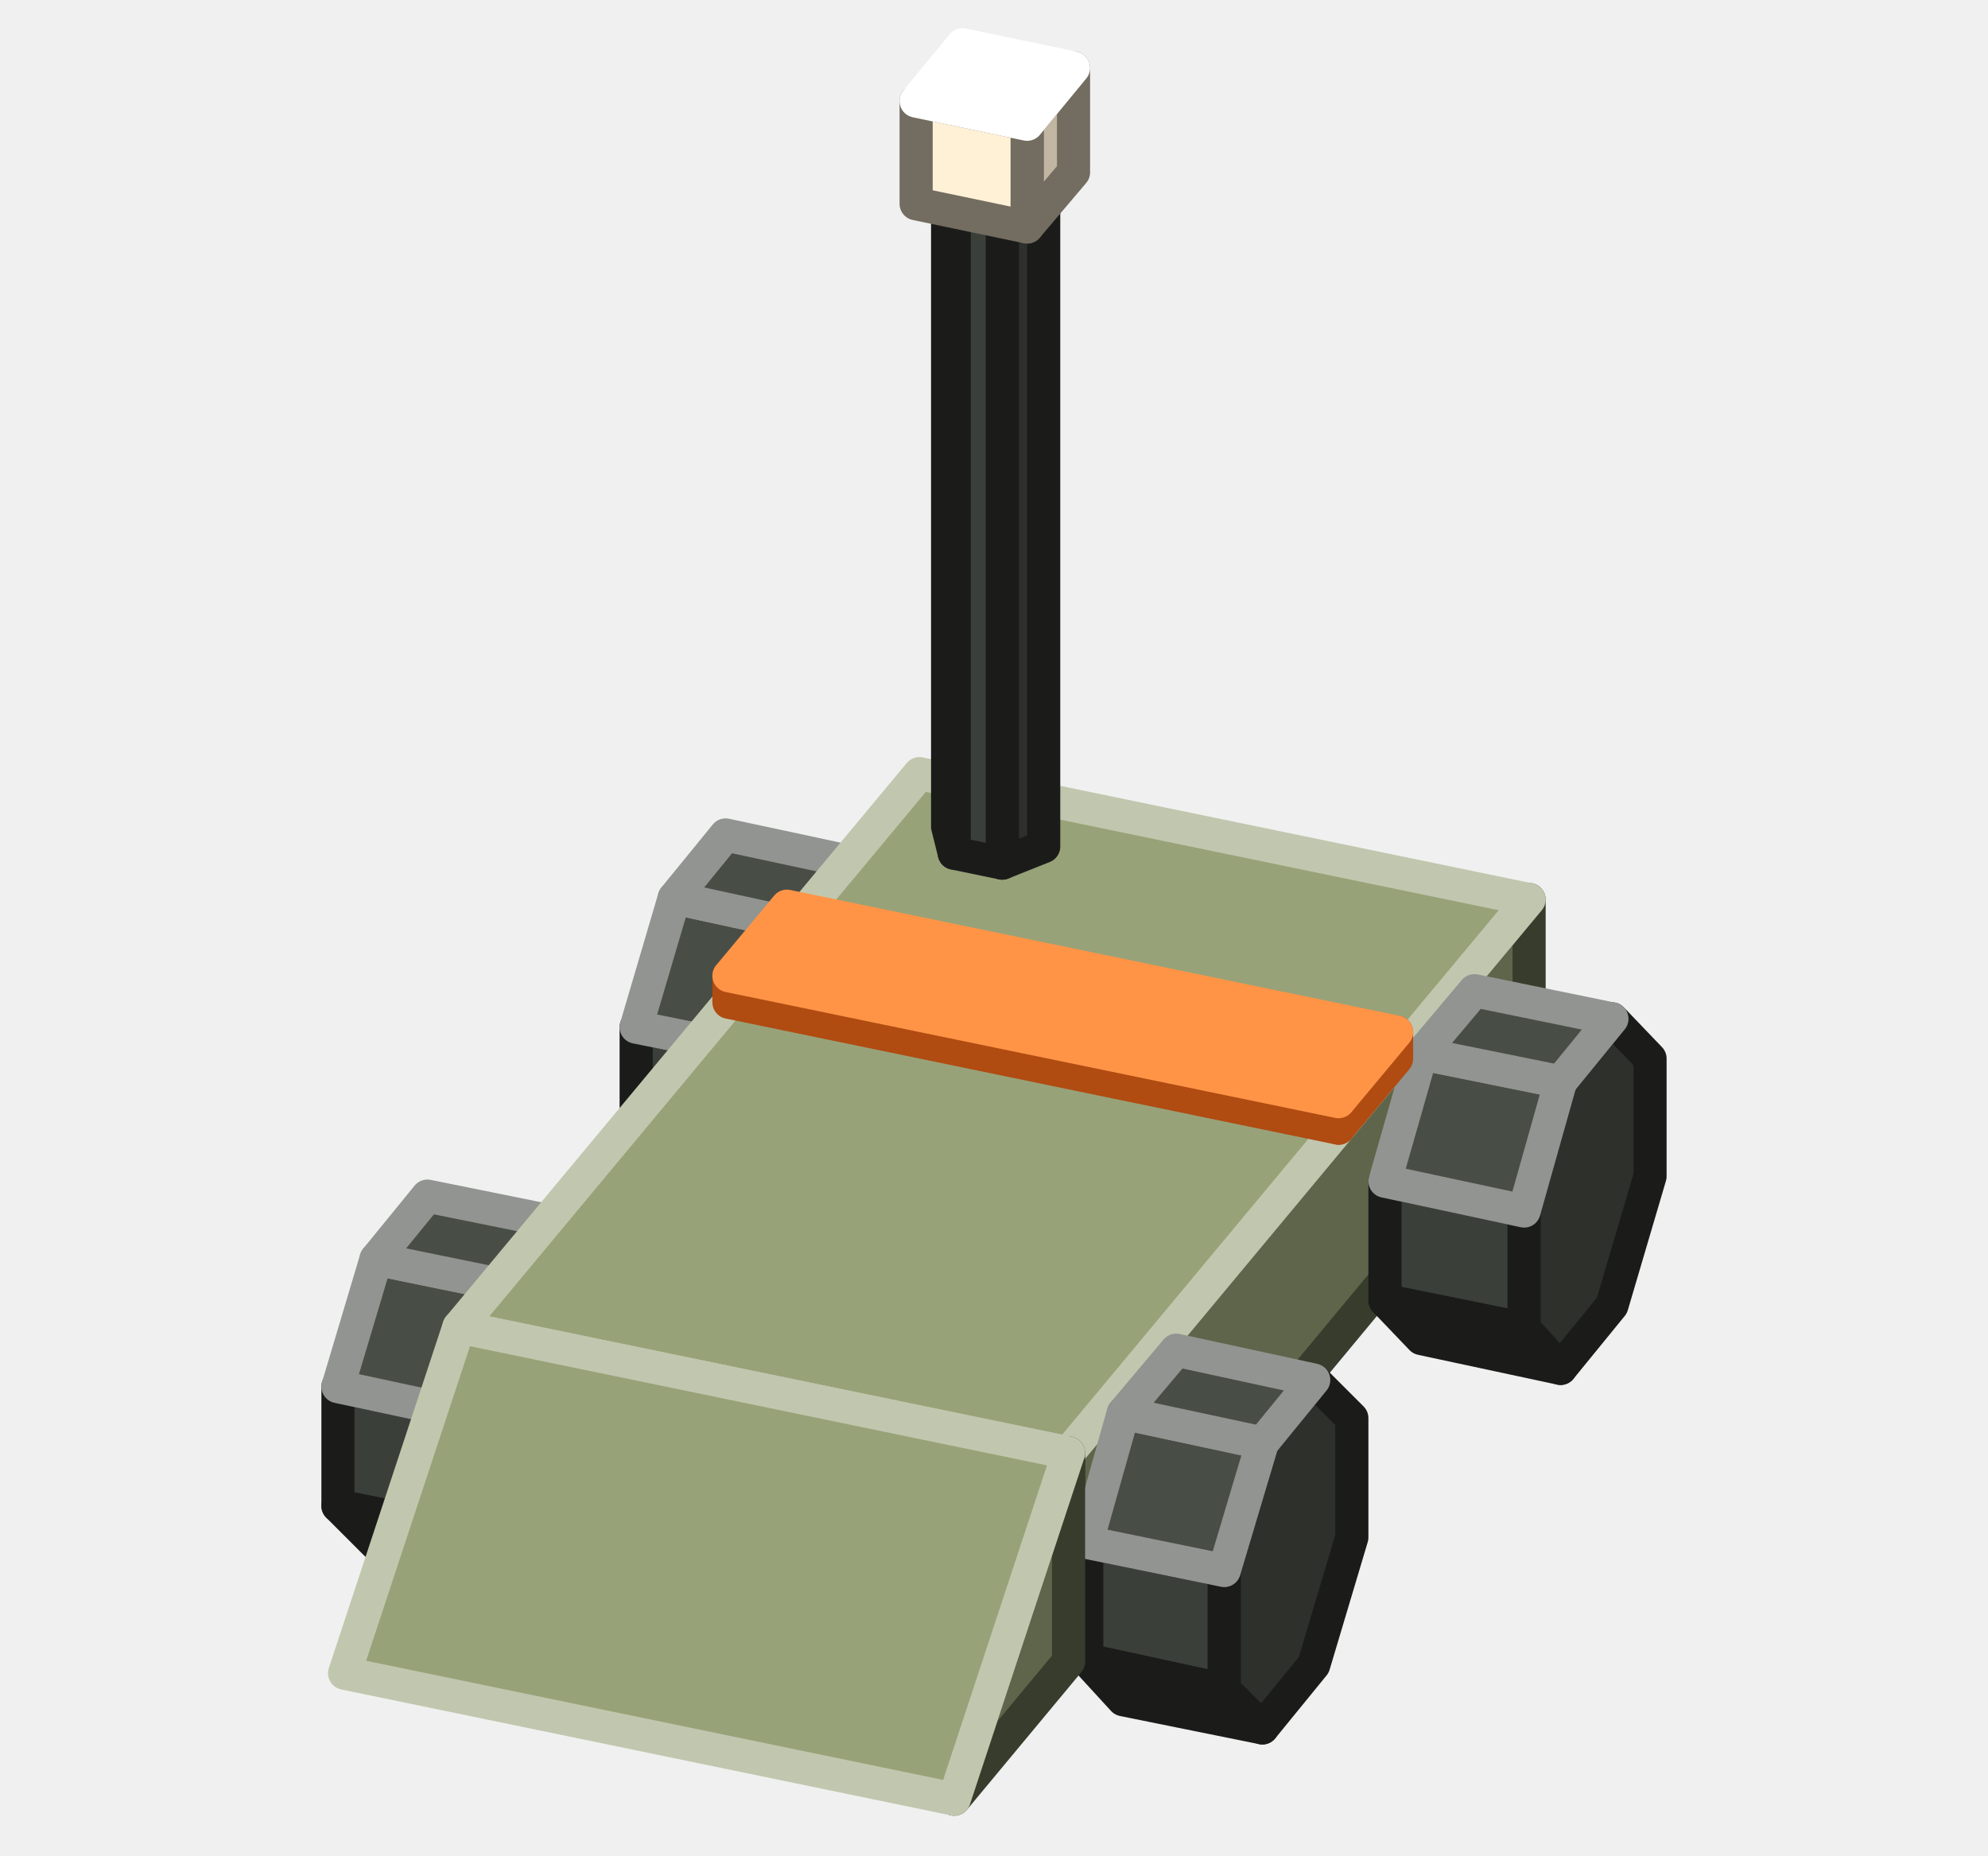
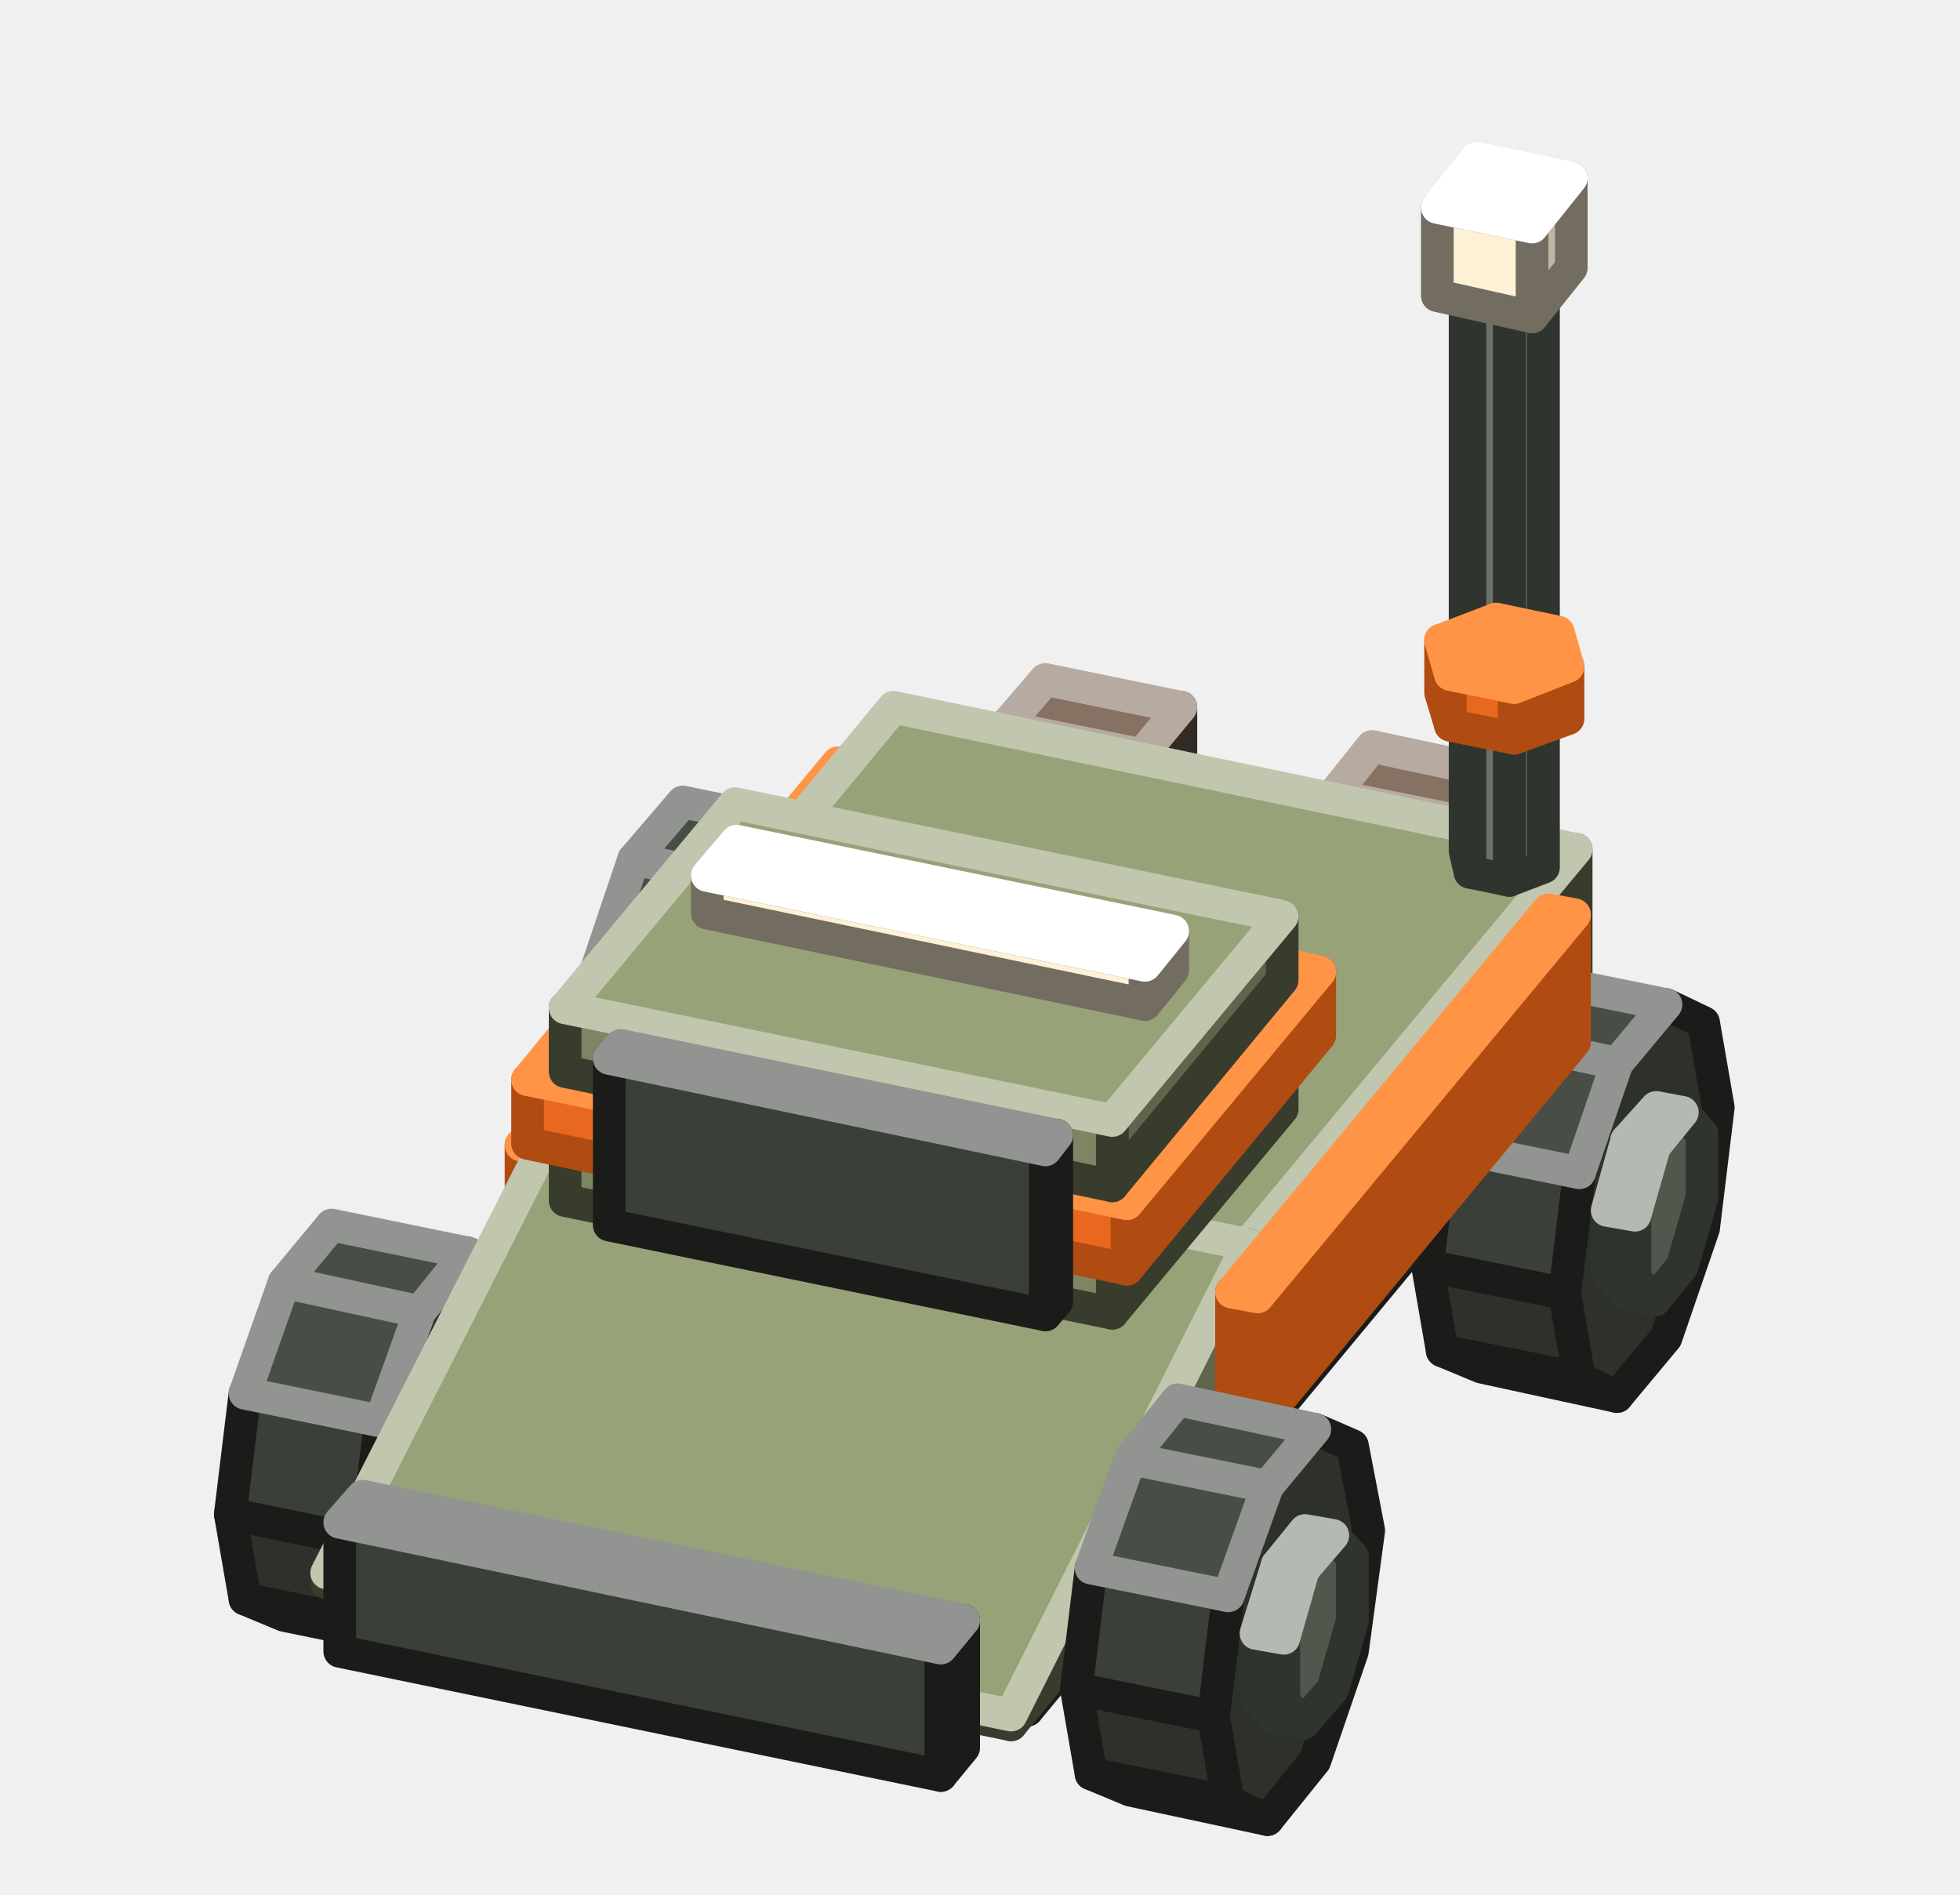
- <svg xmlns="http://www.w3.org/2000/svg" width="120" height="112" viewBox="0 0 120 112">
+ <svg xmlns="http://www.w3.org/2000/svg" width="120" height="116" viewBox="0 0 120 116">
  <g stroke-width="2" stroke-linejoin="round">
-     <polygon points="46.8,63.7 46.8,70.9 38.4,69.1 38.4,62" fill="#3B3F39" stroke="#1B1C1A" />
-     <polygon points="46.8,70.9 49,73.2 40.7,71.5 38.4,69.1" fill="#2D302B" stroke="#1B1C1A" />
-     <polygon points="49,56 46.8,63.7 46.8,70.9 49,73.2 52.2,69.4 54.4,61.7 54.4,54.5 52.2,52.2" fill="#2D302B" stroke="#1B1C1A" />
-     <polygon points="49,56 46.8,63.7 38.4,62 40.7,54.2" fill="#484D46" stroke="#919490" />
-     <polygon points="52.2,52.2 49,56 40.7,54.2 43.8,50.4" fill="#484D46" stroke="#919490" />
-     <polygon points="28.8,85.5 28.8,92.6 20.4,90.9 20.4,83.7" fill="#3B3F39" stroke="#1B1C1A" />
-     <polygon points="28.8,92.6 31,95 22.7,93.2 20.4,90.9" fill="#2D302B" stroke="#1B1C1A" />
-     <polygon points="31,77.7 28.8,85.5 28.8,92.6 31,95 34.2,91.2 36.4,83.4 36.4,76.3 34.2,73.9" fill="#2D302B" stroke="#1B1C1A" />
-     <polygon points="31,77.7 28.8,85.5 20.4,83.7 22.7,76" fill="#484D46" stroke="#919490" />
-     <polygon points="34.2,73.9 31,77.7 22.7,76 25.8,72.2" fill="#484D46" stroke="#919490" />
-     <polygon points="92.3,66.8 64.5,100.3 64.5,87.7 92.3,54.3" fill="#5F654A" stroke="#383C2C" />
-     <polygon points="64.5,100.3 27.7,92.6 27.7,80.1 64.5,87.7" fill="#7D8562" stroke="#383C2C" />
-     <polygon points="27.7,80.1 55.5,46.7 92.3,54.3 64.5,87.7" fill="#98A278" stroke="#C1C7AE" />
-     <polygon points="57.6,51.5 57.2,49.9 57.2,10.8 57.6,12.3" fill="#3B3F39" stroke="#1B1C1A" />
-     <polygon points="63,51.1 60.5,52.1 60.5,12.9 63,12" fill="#2D302B" stroke="#1B1C1A" />
-     <polygon points="60.5,52.1 57.6,51.5 57.6,12.3 60.5,12.9" fill="#3B3F39" stroke="#1B1C1A" />
-     <polygon points="57.6,12.3 57.2,10.8 59.7,9.8 62.6,10.4 63,12 60.5,12.9" fill="#484D46" stroke="#919490" />
-     <polygon points="92,73.1 92,80.2 83.6,78.5 83.6,71.3" fill="#3B3F39" stroke="#1B1C1A" />
-     <polygon points="92,80.2 94.2,82.6 85.8,80.8 83.6,78.5" fill="#2D302B" stroke="#1B1C1A" />
-     <polygon points="94.2,65.3 92,73.1 92,80.2 94.2,82.6 97.3,78.8 99.6,71 99.6,63.9 97.3,61.5" fill="#2D302B" stroke="#1B1C1A" />
-     <polygon points="94.2,65.3 92,73.1 83.6,71.3 85.8,63.6" fill="#484D46" stroke="#919490" />
-     <polygon points="97.3,61.5 94.2,65.3 85.8,63.6 89,59.8" fill="#484D46" stroke="#919490" />
-     <polygon points="84.3,63.9 80.8,68.1 80.8,66.5 84.3,62.3" fill="#B04B12" stroke="#B04B12" />
-     <polygon points="80.8,68.1 44,60.5 44,58.9 80.8,66.5" fill="#E8681F" stroke="#B04B12" />
-     <polygon points="44,58.9 47.5,54.7 84.3,62.3 80.8,66.5" fill="#FF9446" stroke="#FF9446" />
-     <polygon points="64.8,10.4 62,13.7 62,7.5 64.8,4.1" fill="#C1B6A2" stroke="#736C60" />
-     <polygon points="62,13.7 55.3,12.3 55.3,6.1 62,7.5" fill="#FFF1D6" stroke="#736C60" />
-     <polygon points="55.3,6.1 58.1,2.7 64.8,4.1 62,7.5" fill="#FFFFFF" stroke="#FFFFFF" />
-     <polygon points="73.9,94.8 73.9,102 65.6,100.2 65.6,93.1" fill="#3B3F39" stroke="#1B1C1A" />
-     <polygon points="73.9,102 76.2,104.3 67.8,102.6 65.6,100.2" fill="#2D302B" stroke="#1B1C1A" />
-     <polygon points="76.2,87.1 73.9,94.8 73.9,102 76.2,104.3 79.3,100.5 81.6,92.8 81.6,85.6 79.3,83.3" fill="#2D302B" stroke="#1B1C1A" />
-     <polygon points="76.2,87.1 73.9,94.8 65.6,93.1 67.8,85.3" fill="#484D46" stroke="#919490" />
-     <polygon points="79.3,83.3 76.2,87.1 67.8,85.3 71,81.5" fill="#484D46" stroke="#919490" />
-     <polygon points="64.5,100.3 57.6,108.6 64.5,87.7" fill="#5F654A" stroke="#383C2C" />
-     <polygon points="20.8,101 27.7,80.1 64.5,87.7 57.6,108.6" fill="#98A278" stroke="#C1C7AE" />
+     <polygon points="72.3,54.3 69.9,57.2 69.9,46.2 72.3,43.3" fill="#53463C" stroke="#322A24" />
+     <polygon points="69.9,57.2 61.5,55.5 61.5,44.5 69.9,46.2" fill="#6E5D50" stroke="#322A24" />
+     <polygon points="61.5,44.5 64,41.6 72.3,43.3 69.9,46.2" fill="#867162" stroke="#B6AAA1" />
+     <polygon points="38.2,61.6 38.2,65.5 36.5,65.1 36.5,61.2" fill="#6B7366" stroke="#30342E" />
+     <polygon points="38.2,65.5 39.4,66.8 37.8,66.4 36.5,65.1" fill="#51574D" stroke="#30342E" />
+     <polygon points="39.4,57.4 38.2,61.6 38.2,65.5 39.4,66.8 41.1,64.7 42.4,60.5 42.4,56.6 41.1,55.3" fill="#51574D" stroke="#30342E" />
+     <polygon points="39.4,57.4 38.2,61.6 36.5,61.2 37.8,57" fill="#828C7C" stroke="#B4BAB1" />
+     <polygon points="41.1,55.3 39.4,57.4 37.8,57 39.5,54.9" fill="#828C7C" stroke="#B4BAB1" />
+     <polygon points="44.8,61.1 43.9,68.5 35.6,66.7 36.5,59.4" fill="#3B3F39" stroke="#1B1C1A" />
+     <polygon points="43.9,68.5 44.8,73.7 36.5,72 35.6,66.7" fill="#2D302B" stroke="#1B1C1A" />
+     <polygon points="44.8,73.7 47.2,74.7 38.8,73 36.5,72" fill="#2D302B" stroke="#1B1C1A" />
+     <polygon points="47.2,54.3 44.8,61.1 43.9,68.5 44.8,73.7 47.2,74.7 50.1,71.2 52.5,64.4 53.4,57 52.5,51.8 50.1,50.8" fill="#2D302B" stroke="#1B1C1A" />
+     <polygon points="47.2,54.3 44.8,61.1 36.5,59.4 38.8,52.6" fill="#484D46" stroke="#919490" />
+     <polygon points="50.1,50.8 47.2,54.3 38.8,52.6 41.8,49.1" fill="#484D46" stroke="#919490" />
+     <polygon points="92.4,58.5 90,61.4 90,50.4 92.4,47.5" fill="#53463C" stroke="#322A24" />
+     <polygon points="90,61.4 81.6,59.6 81.6,48.7 90,50.4" fill="#6E5D50" stroke="#322A24" />
+     <polygon points="81.6,48.7 84,45.7 92.4,47.5 90,50.4" fill="#867162" stroke="#B6AAA1" />
+     <polygon points="52.9,54.8 33.6,78.3 33.6,70.4 52.9,47" fill="#B04B12" stroke="#B04B12" />
+     <polygon points="33.6,78.3 31.9,77.9 31.9,70.1 33.6,70.4" fill="#E8681F" stroke="#B04B12" />
+     <polygon points="31.9,70.1 51.3,46.7 52.9,47 33.6,70.4" fill="#FF9446" stroke="#FF9446" />
+     <polygon points="16.7,87.5 16.7,91.4 15.1,91.1 15.1,87.2" fill="#6B7366" stroke="#30342E" />
+     <polygon points="16.7,91.4 18,92.7 16.3,92.4 15.1,91.1" fill="#51574D" stroke="#30342E" />
+     <polygon points="18,83.3 16.7,87.5 16.7,91.4 18,92.7 19.7,90.6 20.9,86.4 20.9,82.5 19.7,81.2" fill="#51574D" stroke="#30342E" />
+     <polygon points="18,83.3 16.7,87.5 15.1,87.2 16.3,82.9" fill="#828C7C" stroke="#B4BAB1" />
+     <polygon points="19.7,81.2 18,83.3 16.3,82.9 18,80.9" fill="#828C7C" stroke="#B4BAB1" />
+     <polygon points="23.3,87 22.4,94.4 14.1,92.7 15,85.3" fill="#3B3F39" stroke="#1B1C1A" />
+     <polygon points="22.4,94.4 23.3,99.6 15,97.9 14.1,92.7" fill="#2D302B" stroke="#1B1C1A" />
+     <polygon points="23.3,99.6 25.7,100.6 17.4,98.9 15,97.9" fill="#2D302B" stroke="#1B1C1A" />
+     <polygon points="25.7,80.3 23.3,87 22.4,94.4 23.3,99.6 25.7,100.6 28.6,97.1 31,90.4 31.9,83 31,77.8 28.6,76.7" fill="#2D302B" stroke="#1B1C1A" />
+     <polygon points="25.7,80.3 23.3,87 15,85.3 17.4,78.5" fill="#484D46" stroke="#919490" />
+     <polygon points="28.6,76.7 25.7,80.3 17.4,78.5 20.3,75" fill="#484D46" stroke="#919490" />
+     <polygon points="90.6,71.3 62.9,104.7 62.9,98.4 90.6,65" fill="#2D302B" stroke="#1B1C1A" />
+     <polygon points="62.9,104.7 29.4,97.8 29.4,91.5 62.9,98.4" fill="#3B3F39" stroke="#1B1C1A" />
+     <polygon points="29.4,91.5 57.1,58.1 90.6,65 62.9,98.4" fill="#484D46" stroke="#919490" />
+     <polygon points="96.5,63.8 76.4,88 76.4,76.2 96.5,52" fill="#5F654A" stroke="#383C2C" />
+     <polygon points="76.4,88 34.6,79.3 34.6,67.6 76.4,76.2" fill="#7D8562" stroke="#383C2C" />
+     <polygon points="34.6,67.6 54.7,43.3 96.5,52 76.4,76.2" fill="#98A278" stroke="#C1C7AE" />
+     <polygon points="96.7,71.8 95.8,79.2 87.4,77.5 88.3,70.1" fill="#3B3F39" stroke="#1B1C1A" />
+     <polygon points="95.8,79.2 96.7,84.4 88.3,82.7 87.4,77.5" fill="#2D302B" stroke="#1B1C1A" />
+     <polygon points="96.7,84.4 99,85.5 90.7,83.7 88.3,82.7" fill="#2D302B" stroke="#1B1C1A" />
+     <polygon points="99,65.1 96.7,71.8 95.8,79.2 96.7,84.4 99,85.5 102,81.9 104.3,75.2 105.2,67.8 104.3,62.6 102,61.5" fill="#2D302B" stroke="#1B1C1A" />
+     <polygon points="99,65.1 96.7,71.8 88.3,70.1 90.7,63.3" fill="#484D46" stroke="#919490" />
+     <polygon points="102,61.5 99,65.1 90.7,63.3 93.6,59.8" fill="#484D46" stroke="#919490" />
+     <polygon points="90,53.4 89.7,52.1 89.7,16.8 90,18.1" fill="#6B7366" stroke="#30342E" />
+     <polygon points="94.5,53.1 92.4,53.9 92.4,18.6 94.5,17.8" fill="#51574D" stroke="#30342E" />
+     <polygon points="92.4,53.9 90,53.4 90,18.1 92.4,18.6" fill="#6B7366" stroke="#30342E" />
+     <polygon points="90,18.1 89.7,16.8 91.8,16 94.2,16.5 94.5,17.8 92.4,18.6" fill="#828C7C" stroke="#B4BAB1" />
+     <polygon points="76.4,88 61.9,105.6 61.9,105 76.4,76.2" fill="#5F654A" stroke="#383C2C" />
+     <polygon points="61.9,105.6 20,96.9 20,96.3 61.9,105" fill="#7D8562" stroke="#383C2C" />
+     <polygon points="20,96.3 34.6,67.6 76.4,76.2 61.9,105" fill="#98A278" stroke="#C1C7AE" />
+     <polygon points="96.4,63.8 77,87.3 77,79.4 96.4,56" fill="#B04B12" stroke="#B04B12" />
+     <polygon points="77,87.3 75.4,86.9 75.4,79.1 77,79.4" fill="#E8681F" stroke="#B04B12" />
+     <polygon points="75.4,79.1 94.8,55.7 96.4,56 77,79.4" fill="#FF9446" stroke="#FF9446" />
+     <polygon points="100.1,74.4 100.1,78.3 98.4,78 98.4,74.1" fill="#6B7366" stroke="#30342E" />
+     <polygon points="100.1,78.3 101.3,79.6 99.6,79.2 98.4,78" fill="#51574D" stroke="#30342E" />
+     <polygon points="101.3,70.2 100.1,74.4 100.1,78.3 101.3,79.6 103,77.5 104.2,73.3 104.2,69.4 103,68.1" fill="#51574D" stroke="#30342E" />
+     <polygon points="101.3,70.2 100.1,74.4 98.4,74.1 99.6,69.8" fill="#828C7C" stroke="#B4BAB1" />
+     <polygon points="103,68.1 101.3,70.2 99.6,69.8 101.4,67.8" fill="#828C7C" stroke="#B4BAB1" />
+     <polygon points="88.8,44.4 88.2,42.4 88.2,39.2 88.8,41.3" fill="#E8681F" stroke="#B04B12" />
+     <polygon points="96,44 92.7,45.2 92.7,42.1 96,40.8" fill="#B04B12" stroke="#B04B12" />
+     <polygon points="92.7,45.2 88.8,44.4 88.8,41.3 92.7,42.1" fill="#E8681F" stroke="#B04B12" />
+     <polygon points="88.8,41.3 88.2,39.2 91.6,37.9 95.4,38.7 96,40.8 92.7,42.1" fill="#FF9446" stroke="#FF9446" />
+     <polygon points="96.2,16.4 93.8,19.4 93.8,13.9 96.2,10.9" fill="#C1B6A2" stroke="#736C60" />
+     <polygon points="93.8,19.4 88,18.1 88,12.7 93.8,13.9" fill="#FFF1D6" stroke="#736C60" />
+     <polygon points="88,12.7 90.4,9.7 96.2,10.9 93.8,13.9" fill="#FFFFFF" stroke="#FFFFFF" />
+     <polygon points="78.5,67.9 68.1,80.4 68.1,76.5 78.5,63.9" fill="#5F654A" stroke="#383C2C" />
+     <polygon points="68.1,80.4 34.6,73.5 34.6,69.6 68.1,76.5" fill="#7D8562" stroke="#383C2C" />
+     <polygon points="34.6,69.6 45,57 78.5,63.9 68.1,76.5" fill="#98A278" stroke="#C1C7AE" />
+     <polygon points="80.8,63.4 69,77.7 69,73.7 80.8,59.5" fill="#B04B12" stroke="#B04B12" />
+     <polygon points="69,77.7 32.3,70 32.3,66.1 69,73.7" fill="#E8681F" stroke="#B04B12" />
+     <polygon points="32.3,66.1 44,51.9 80.8,59.5 69,73.7" fill="#FF9446" stroke="#FF9446" />
+     <polygon points="78.5,60 68.1,72.6 68.1,68.6 78.5,56.1" fill="#5F654A" stroke="#383C2C" />
+     <polygon points="68.1,72.6 34.6,65.6 34.6,61.7 68.1,68.6" fill="#7D8562" stroke="#383C2C" />
+     <polygon points="34.6,61.7 45,49.2 78.5,56.1 68.1,68.6" fill="#98A278" stroke="#C1C7AE" />
+     <polygon points="71.8,59.4 70.1,61.5 70.1,59.1 71.8,57" fill="#C1B6A2" stroke="#736C60" />
+     <polygon points="70.1,61.5 43.3,55.9 43.3,53.6 70.1,59.1" fill="#FFF1D6" stroke="#736C60" />
+     <polygon points="43.3,53.6 45.1,51.5 71.8,57 70.1,59.1" fill="#FFFFFF" stroke="#FFFFFF" />
+     <polygon points="64.7,79.7 64,80.5 64,70.4 64.7,69.5" fill="#2D302B" stroke="#1B1C1A" />
+     <polygon points="64,80.5 37.3,75 37.3,64.8 64,70.4" fill="#3B3F39" stroke="#1B1C1A" />
+     <polygon points="37.3,64.8 38,64 64.7,69.5 64,70.4" fill="#484D46" stroke="#919490" />
+     <polygon points="75.2,97.7 74.3,105.1 65.9,103.4 66.8,96" fill="#3B3F39" stroke="#1B1C1A" />
+     <polygon points="74.3,105.1 75.2,110.3 66.8,108.6 65.9,103.4" fill="#2D302B" stroke="#1B1C1A" />
+     <polygon points="75.2,110.3 77.6,111.4 69.2,109.6 66.8,108.6" fill="#2D302B" stroke="#1B1C1A" />
+     <polygon points="77.6,91 75.2,97.7 74.3,105.1 75.2,110.3 77.6,111.4 80.5,107.8 82.8,101.1 83.8,93.7 82.8,88.5 80.5,87.5" fill="#2D302B" stroke="#1B1C1A" />
+     <polygon points="77.6,91 75.2,97.7 66.8,96 69.2,89.3" fill="#484D46" stroke="#919490" />
+     <polygon points="80.5,87.5 77.6,91 69.2,89.3 72.1,85.7" fill="#484D46" stroke="#919490" />
+     <polygon points="78.6,100.3 78.6,104.2 76.9,103.9 76.9,100" fill="#6B7366" stroke="#30342E" />
+     <polygon points="78.6,104.2 79.8,105.5 78.2,105.2 76.9,103.9" fill="#51574D" stroke="#30342E" />
+     <polygon points="79.8,96.1 78.6,100.3 78.6,104.2 79.8,105.5 81.6,103.4 82.8,99.2 82.8,95.3 81.6,94" fill="#51574D" stroke="#30342E" />
+     <polygon points="79.8,96.1 78.6,100.3 76.9,100 78.2,95.8" fill="#828C7C" stroke="#B4BAB1" />
+     <polygon points="81.6,94 79.8,96.1 78.2,95.8 79.9,93.7" fill="#828C7C" stroke="#B4BAB1" />
+     <polygon points="59,107 57.6,108.7 57.6,100.9 59,99.2" fill="#2D302B" stroke="#1B1C1A" />
+     <polygon points="57.6,108.7 20.8,101.1 20.8,93.2 57.6,100.9" fill="#3B3F39" stroke="#1B1C1A" />
+     <polygon points="20.8,93.2 22.2,91.6 59,99.2 57.6,100.9" fill="#484D46" stroke="#919490" />
  </g>
</svg>
